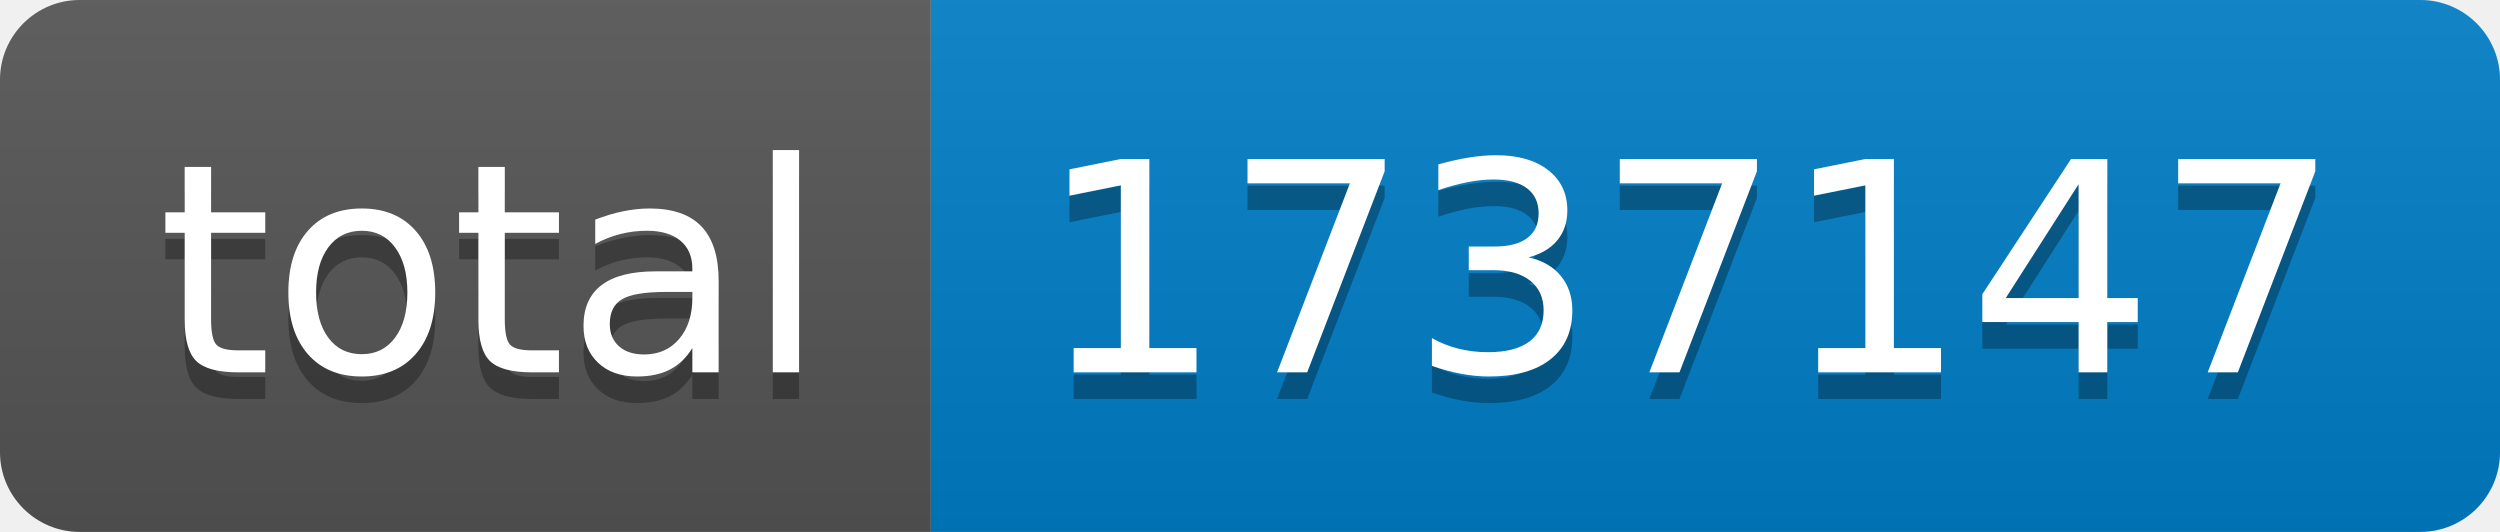
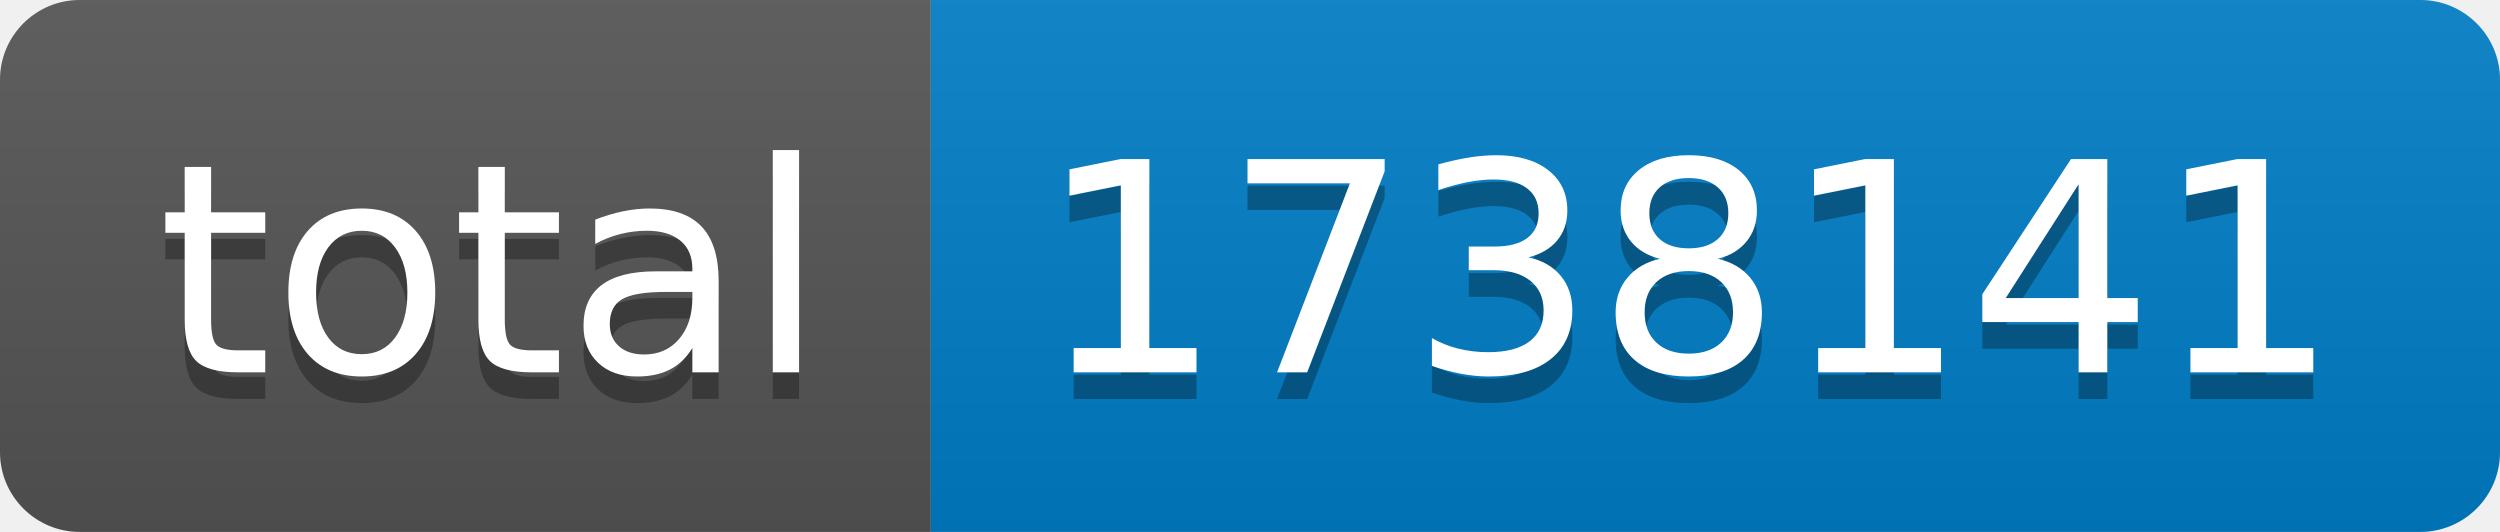
- <svg xmlns="http://www.w3.org/2000/svg" width="94" height="20" role="img" aria-label="total: 1737147">
+ <svg xmlns="http://www.w3.org/2000/svg" width="94" height="20" role="img" aria-label="total: 1738141">
  <linearGradient id="s" x2="0" y2="100%">
    <stop offset="0" stop-color="#bbb" stop-opacity=".1" />
    <stop offset="1" stop-opacity=".1" />
  </linearGradient>
  <clipPath id="r">
    <rect width="94" height="20" rx="3" fill="#fff" />
  </clipPath>
  <g clip-path="url(#r)">
    <rect width="35" height="20" fill="#555" />
    <rect x="35" width="59" height="20" fill="#007ec6" />
    <rect width="94" height="20" fill="url(#s)" />
  </g>
  <g fill="#fff" text-anchor="middle" font-family="Verdana,Geneva,DejaVu Sans,sans-serif" text-rendering="geometricPrecision" font-size="110">
    <text aria-hidden="true" x="185" y="150" fill="#010101" fill-opacity=".3" transform="scale(.1)" textLength="250">total</text>
    <text x="185" y="140" transform="scale(.1)" fill="#fff" textLength="250">total</text>
-     <text aria-hidden="true" x="635" y="150" fill="#010101" fill-opacity=".3" transform="scale(.1)" textLength="490">1737147</text>
-     <text x="635" y="140" transform="scale(.1)" fill="#fff" textLength="490">1737147</text>
+     <text aria-hidden="true" x="635" y="150" fill="#010101" fill-opacity=".3" transform="scale(.1)" textLength="490">1738141</text>
+     <text x="635" y="140" transform="scale(.1)" fill="#fff" textLength="490">1738141</text>
  </g>
</svg>
